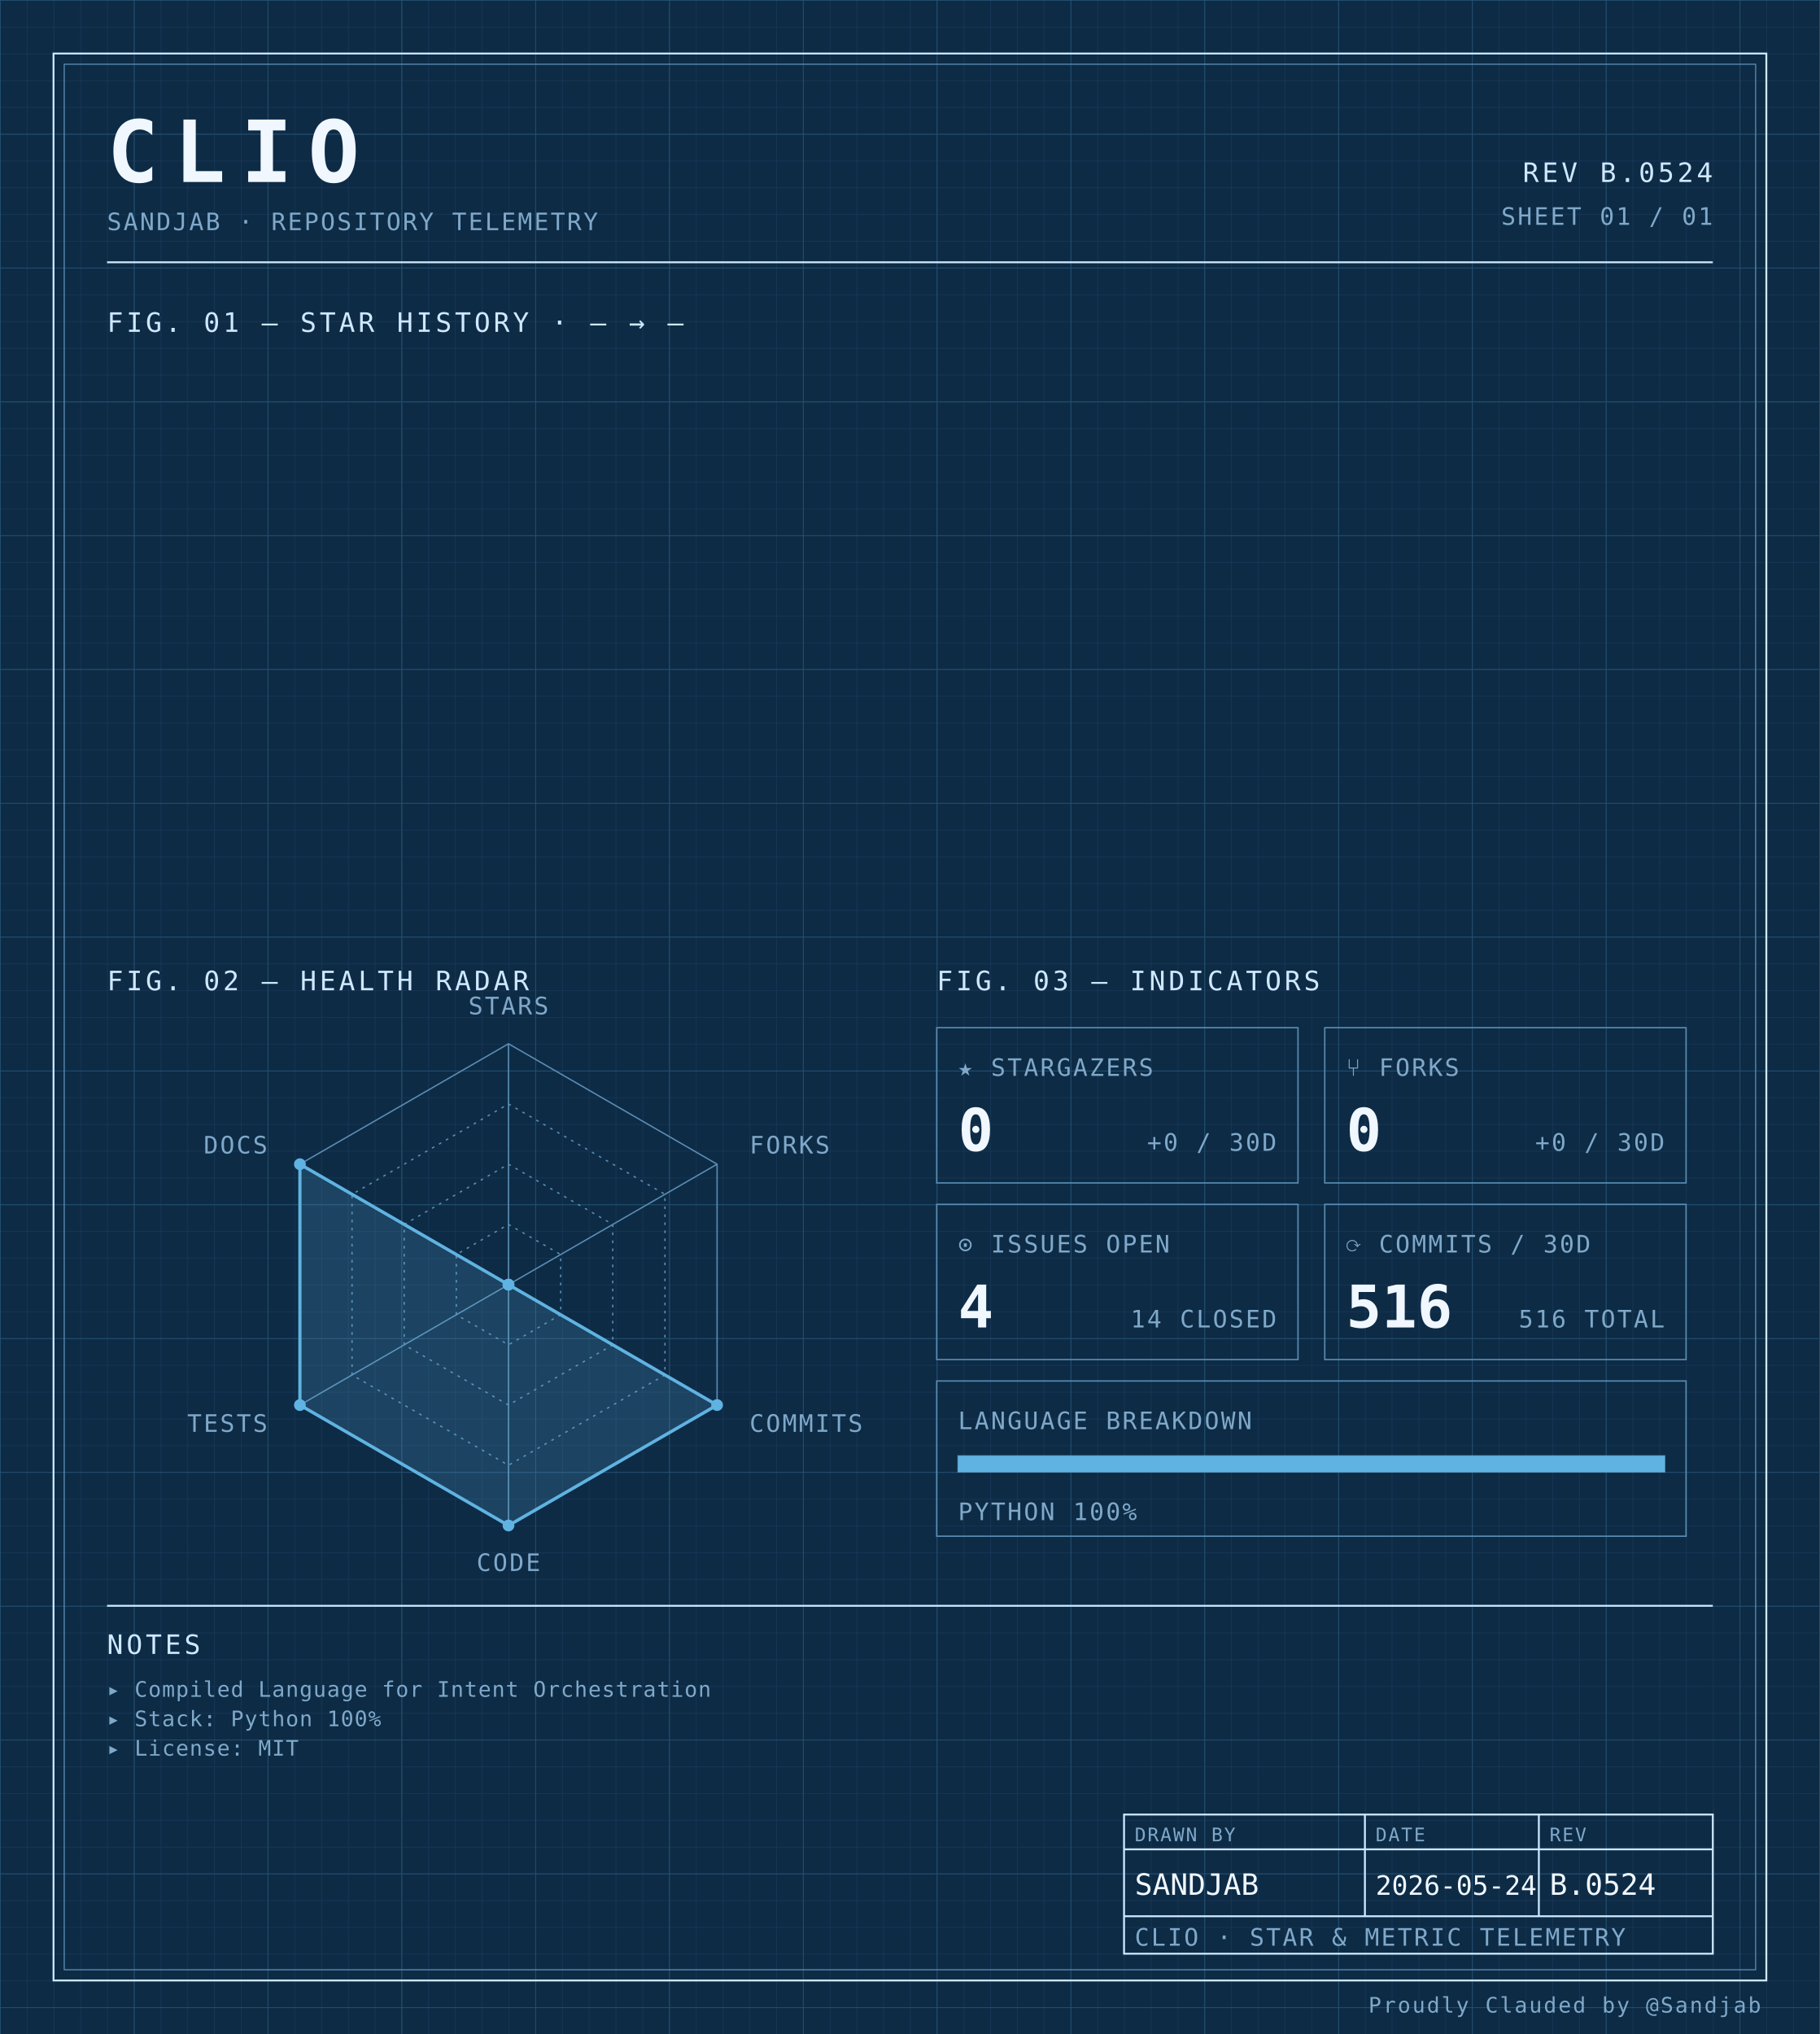
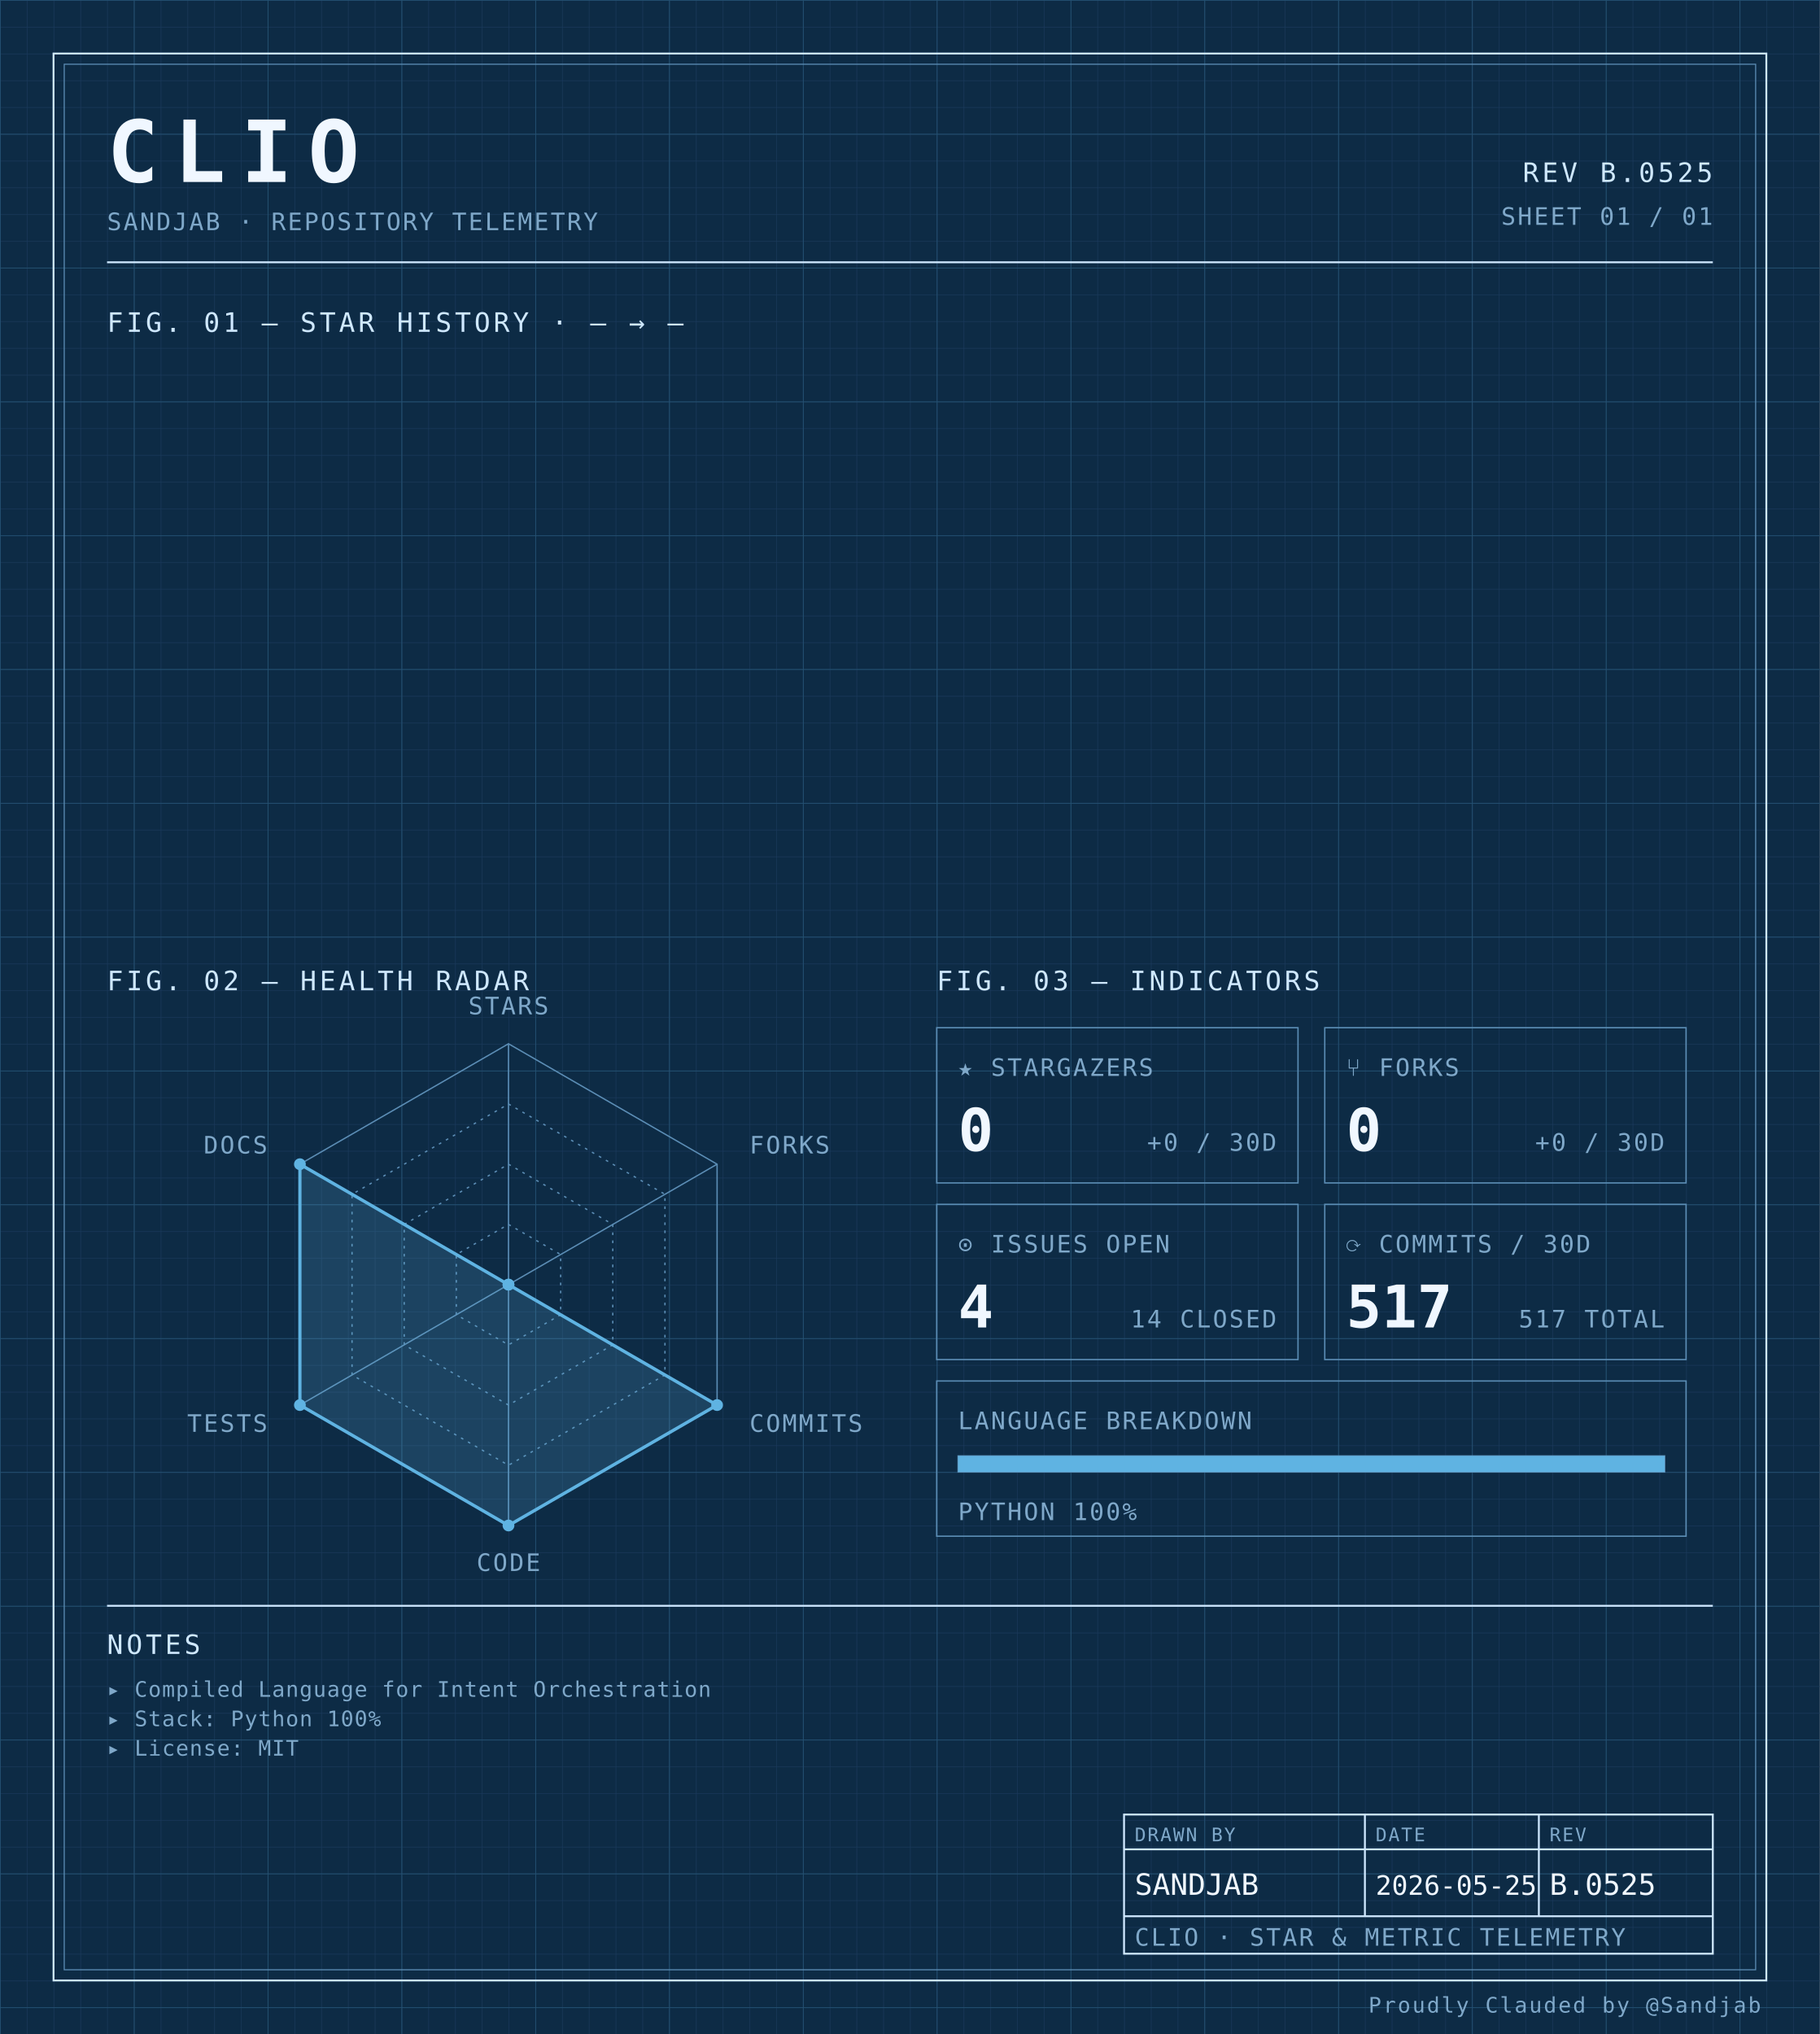
<svg xmlns="http://www.w3.org/2000/svg" width="100%" viewBox="0 0 680 760" role="img">
  <defs>
    <pattern id="grid-fine" width="10" height="10" patternUnits="userSpaceOnUse">
      <path d="M10 0H0V10" fill="none" stroke="#1a3a5c" stroke-width="0.4" />
    </pattern>
    <pattern id="grid-major" width="50" height="50" patternUnits="userSpaceOnUse">
      <path d="M50 0H0V50" fill="none" stroke="#245273" stroke-width="0.5" />
    </pattern>
  </defs>
  <rect x="0" y="0" width="680" height="760" fill="#0d2b45" />
  <rect x="0" y="0" width="680" height="760" fill="url(#grid-fine)" />
  <rect x="0" y="0" width="680" height="760" fill="url(#grid-major)" />
  <rect x="20" y="20" width="640" height="720" fill="none" stroke="#cfe8ff" stroke-width="0.7" />
  <rect x="24" y="24" width="632" height="712" fill="none" stroke="#5b8db5" stroke-width="0.4" />
  <text x="40" y="68" font-family="ui-monospace, 'SF Mono', 'JetBrains Mono', 'Cascadia Code', Consolas, monospace" font-size="32" font-weight="700" fill="#f0f7ff" text-anchor="start" letter-spacing="0.18em">CLIO</text>
  <text x="40" y="86" font-family="ui-monospace, 'SF Mono', 'JetBrains Mono', 'Cascadia Code', Consolas, monospace" font-size="9" font-weight="400" fill="#7fa8c9" text-anchor="start" letter-spacing="0.08em">SANDJAB · REPOSITORY TELEMETRY</text>
-   <text x="640" y="68" font-family="ui-monospace, 'SF Mono', 'JetBrains Mono', 'Cascadia Code', Consolas, monospace" font-size="10" font-weight="400" fill="#cfe8ff" text-anchor="end" letter-spacing="0.12em">REV B.0524</text>
+   <text x="640" y="68" font-family="ui-monospace, 'SF Mono', 'JetBrains Mono', 'Cascadia Code', Consolas, monospace" font-size="10" font-weight="400" fill="#cfe8ff" text-anchor="end" letter-spacing="0.12em">REV B.0525</text>
  <text x="640" y="84" font-family="ui-monospace, 'SF Mono', 'JetBrains Mono', 'Cascadia Code', Consolas, monospace" font-size="9" font-weight="400" fill="#7fa8c9" text-anchor="end" letter-spacing="0.08em">SHEET 01 / 01</text>
  <line x1="40" y1="98" x2="640" y2="98" stroke="#cfe8ff" stroke-width="0.7" />
  <text x="40" y="124" font-family="ui-monospace, 'SF Mono', 'JetBrains Mono', 'Cascadia Code', Consolas, monospace" font-size="10" font-weight="400" fill="#cfe8ff" text-anchor="start" letter-spacing="0.12em">FIG. 01 — STAR HISTORY · — → —</text>
  <text x="40" y="370" font-family="ui-monospace, 'SF Mono', 'JetBrains Mono', 'Cascadia Code', Consolas, monospace" font-size="10" font-weight="400" fill="#cfe8ff" text-anchor="start" letter-spacing="0.12em">FIG. 02 — HEALTH RADAR</text>
  <g transform="translate(190 480)">
    <polygon points="0.00,-90.00 77.94,-45.00 77.94,45.00 0.00,90.00 -77.94,45.00 -77.94,-45.00" fill="none" stroke="#5b8db5" stroke-width="0.5" />
    <polygon points="0.00,-67.50 58.46,-33.75 58.46,33.75 0.00,67.50 -58.46,33.75 -58.46,-33.75" fill="none" stroke="#5b8db5" stroke-width="0.5" stroke-dasharray="1,2" />
    <polygon points="0.00,-45.00 38.97,-22.50 38.97,22.50 0.00,45.00 -38.97,22.50 -38.97,-22.50" fill="none" stroke="#5b8db5" stroke-width="0.5" stroke-dasharray="1,2" />
    <polygon points="0.00,-22.50 19.49,-11.25 19.49,11.25 0.00,22.50 -19.49,11.25 -19.49,-11.25" fill="none" stroke="#5b8db5" stroke-width="0.5" stroke-dasharray="1,2" />
    <line x1="0" y1="0" x2="0.00" y2="-90.00" stroke="#5b8db5" stroke-width="0.5" />
    <line x1="0" y1="0" x2="77.94" y2="-45.00" stroke="#5b8db5" stroke-width="0.5" />
    <line x1="0" y1="0" x2="77.94" y2="45.00" stroke="#5b8db5" stroke-width="0.5" />
    <line x1="0" y1="0" x2="0.00" y2="90.00" stroke="#5b8db5" stroke-width="0.5" />
    <line x1="0" y1="0" x2="-77.94" y2="45.00" stroke="#5b8db5" stroke-width="0.5" />
    <line x1="0" y1="0" x2="-77.94" y2="-45.00" stroke="#5b8db5" stroke-width="0.5" />
    <polygon points="0.00,0.00 0.00,0.00 77.94,45.00 0.00,90.00 -77.94,45.00 -77.94,-45.00" fill="#5fb3e2" fill-opacity="0.18" stroke="#5fb3e2" stroke-width="1.2" />
    <circle cx="0.00" cy="0.00" r="2.2" fill="#5fb3e2" />
    <circle cx="0.00" cy="0.00" r="2.2" fill="#5fb3e2" />
    <circle cx="77.94" cy="45.00" r="2.2" fill="#5fb3e2" />
    <circle cx="0.00" cy="90.00" r="2.2" fill="#5fb3e2" />
    <circle cx="-77.94" cy="45.00" r="2.2" fill="#5fb3e2" />
    <circle cx="-77.94" cy="-45.00" r="2.2" fill="#5fb3e2" />
    <text x="6.3681633555662356e-15" y="-101" font-family="ui-monospace, 'SF Mono', 'JetBrains Mono', 'Cascadia Code', Consolas, monospace" font-size="9" font-weight="400" fill="#7fa8c9" text-anchor="middle" letter-spacing="0.08em">STARS</text>
    <text x="90.067" y="-49" font-family="ui-monospace, 'SF Mono', 'JetBrains Mono', 'Cascadia Code', Consolas, monospace" font-size="9" font-weight="400" fill="#7fa8c9" text-anchor="start" letter-spacing="0.08em">FORKS</text>
    <text x="90.067" y="55" font-family="ui-monospace, 'SF Mono', 'JetBrains Mono', 'Cascadia Code', Consolas, monospace" font-size="9" font-weight="400" fill="#7fa8c9" text-anchor="start" letter-spacing="0.08em">COMMITS</text>
    <text x="6.3681633555662356e-15" y="107" font-family="ui-monospace, 'SF Mono', 'JetBrains Mono', 'Cascadia Code', Consolas, monospace" font-size="9" font-weight="400" fill="#7fa8c9" text-anchor="middle" letter-spacing="0.08em">CODE</text>
    <text x="-90.067" y="55" font-family="ui-monospace, 'SF Mono', 'JetBrains Mono', 'Cascadia Code', Consolas, monospace" font-size="9" font-weight="400" fill="#7fa8c9" text-anchor="end" letter-spacing="0.08em">TESTS</text>
    <text x="-90.067" y="-49" font-family="ui-monospace, 'SF Mono', 'JetBrains Mono', 'Cascadia Code', Consolas, monospace" font-size="9" font-weight="400" fill="#7fa8c9" text-anchor="end" letter-spacing="0.08em">DOCS</text>
  </g>
  <text x="350" y="370" font-family="ui-monospace, 'SF Mono', 'JetBrains Mono', 'Cascadia Code', Consolas, monospace" font-size="10" font-weight="400" fill="#cfe8ff" text-anchor="start" letter-spacing="0.12em">FIG. 03 — INDICATORS</text>
  <rect x="350" y="384" width="135" height="58" fill="none" stroke="#5b8db5" stroke-width="0.5" />
  <text x="358" y="402" font-family="ui-monospace, 'SF Mono', 'JetBrains Mono', 'Cascadia Code', Consolas, monospace" font-size="9" font-weight="400" fill="#7fa8c9" text-anchor="start" letter-spacing="0.08em">★ STARGAZERS</text>
  <text x="358" y="430" font-family="ui-monospace, 'SF Mono', 'JetBrains Mono', 'Cascadia Code', Consolas, monospace" font-size="22" font-weight="700" fill="#f0f7ff" text-anchor="start" letter-spacing="normal">0</text>
  <text x="477" y="430" font-family="ui-monospace, 'SF Mono', 'JetBrains Mono', 'Cascadia Code', Consolas, monospace" font-size="9" font-weight="400" fill="#7fa8c9" text-anchor="end" letter-spacing="0.08em">+0 / 30D</text>
  <rect x="495" y="384" width="135" height="58" fill="none" stroke="#5b8db5" stroke-width="0.5" />
  <text x="503" y="402" font-family="ui-monospace, 'SF Mono', 'JetBrains Mono', 'Cascadia Code', Consolas, monospace" font-size="9" font-weight="400" fill="#7fa8c9" text-anchor="start" letter-spacing="0.08em">⑂ FORKS</text>
  <text x="503" y="430" font-family="ui-monospace, 'SF Mono', 'JetBrains Mono', 'Cascadia Code', Consolas, monospace" font-size="22" font-weight="700" fill="#f0f7ff" text-anchor="start" letter-spacing="normal">0</text>
  <text x="622" y="430" font-family="ui-monospace, 'SF Mono', 'JetBrains Mono', 'Cascadia Code', Consolas, monospace" font-size="9" font-weight="400" fill="#7fa8c9" text-anchor="end" letter-spacing="0.08em">+0 / 30D</text>
  <rect x="350" y="450" width="135" height="58" fill="none" stroke="#5b8db5" stroke-width="0.5" />
  <text x="358" y="468" font-family="ui-monospace, 'SF Mono', 'JetBrains Mono', 'Cascadia Code', Consolas, monospace" font-size="9" font-weight="400" fill="#7fa8c9" text-anchor="start" letter-spacing="0.08em">⊙ ISSUES OPEN</text>
  <text x="358" y="496" font-family="ui-monospace, 'SF Mono', 'JetBrains Mono', 'Cascadia Code', Consolas, monospace" font-size="22" font-weight="700" fill="#f0f7ff" text-anchor="start" letter-spacing="normal">4</text>
  <text x="477" y="496" font-family="ui-monospace, 'SF Mono', 'JetBrains Mono', 'Cascadia Code', Consolas, monospace" font-size="9" font-weight="400" fill="#7fa8c9" text-anchor="end" letter-spacing="0.08em">14 CLOSED</text>
  <rect x="495" y="450" width="135" height="58" fill="none" stroke="#5b8db5" stroke-width="0.5" />
  <text x="503" y="468" font-family="ui-monospace, 'SF Mono', 'JetBrains Mono', 'Cascadia Code', Consolas, monospace" font-size="9" font-weight="400" fill="#7fa8c9" text-anchor="start" letter-spacing="0.08em">⟳ COMMITS / 30D</text>
-   <text x="503" y="496" font-family="ui-monospace, 'SF Mono', 'JetBrains Mono', 'Cascadia Code', Consolas, monospace" font-size="22" font-weight="700" fill="#f0f7ff" text-anchor="start" letter-spacing="normal">516</text>
-   <text x="622" y="496" font-family="ui-monospace, 'SF Mono', 'JetBrains Mono', 'Cascadia Code', Consolas, monospace" font-size="9" font-weight="400" fill="#7fa8c9" text-anchor="end" letter-spacing="0.08em">516 TOTAL</text>
+   <text x="503" y="496" font-family="ui-monospace, 'SF Mono', 'JetBrains Mono', 'Cascadia Code', Consolas, monospace" font-size="22" font-weight="700" fill="#f0f7ff" text-anchor="start" letter-spacing="normal">517</text>
+   <text x="622" y="496" font-family="ui-monospace, 'SF Mono', 'JetBrains Mono', 'Cascadia Code', Consolas, monospace" font-size="9" font-weight="400" fill="#7fa8c9" text-anchor="end" letter-spacing="0.08em">517 TOTAL</text>
  <rect x="350" y="516" width="280" height="58" fill="none" stroke="#5b8db5" stroke-width="0.5" />
  <text x="358" y="534" font-family="ui-monospace, 'SF Mono', 'JetBrains Mono', 'Cascadia Code', Consolas, monospace" font-size="9" font-weight="400" fill="#7fa8c9" text-anchor="start" letter-spacing="0.08em">LANGUAGE BREAKDOWN</text>
  <rect x="358" y="544" width="264" height="6" fill="none" stroke="#5b8db5" stroke-width="0.5" />
  <rect x="358" y="544" width="264.00" height="6" fill="#5fb3e2" />
  <text x="358" y="568" font-family="ui-monospace, 'SF Mono', 'JetBrains Mono', 'Cascadia Code', Consolas, monospace" font-size="9" font-weight="400" fill="#7fa8c9" text-anchor="start" letter-spacing="0.08em">PYTHON 100%</text>
  <line x1="40" y1="600" x2="640" y2="600" stroke="#cfe8ff" stroke-width="0.7" />
  <text x="40" y="618" font-family="ui-monospace, 'SF Mono', 'JetBrains Mono', 'Cascadia Code', Consolas, monospace" font-size="10" font-weight="400" fill="#cfe8ff" text-anchor="start" letter-spacing="0.12em">NOTES</text>
  <text x="40" y="634" font-family="ui-monospace, 'SF Mono', 'JetBrains Mono', 'Cascadia Code', Consolas, monospace" font-size="8" font-weight="400" fill="#7fa8c9" text-anchor="start" letter-spacing="0.04em">▸ Compiled Language for Intent Orchestration</text>
  <text x="40" y="645" font-family="ui-monospace, 'SF Mono', 'JetBrains Mono', 'Cascadia Code', Consolas, monospace" font-size="8" font-weight="400" fill="#7fa8c9" text-anchor="start" letter-spacing="0.04em">▸ Stack: Python 100%</text>
  <text x="40" y="656" font-family="ui-monospace, 'SF Mono', 'JetBrains Mono', 'Cascadia Code', Consolas, monospace" font-size="8" font-weight="400" fill="#7fa8c9" text-anchor="start" letter-spacing="0.04em">▸ License: MIT</text>
  <rect x="420" y="678" width="220" height="52" fill="none" stroke="#cfe8ff" stroke-width="0.7" />
  <line x1="420" y1="691" x2="640" y2="691" stroke="#cfe8ff" stroke-width="0.7" />
  <line x1="420" y1="716" x2="640" y2="716" stroke="#cfe8ff" stroke-width="0.7" />
  <line x1="510" y1="678" x2="510" y2="716" stroke="#cfe8ff" stroke-width="0.7" />
  <line x1="575" y1="678" x2="575" y2="716" stroke="#cfe8ff" stroke-width="0.7" />
  <text x="424" y="688" font-family="ui-monospace, 'SF Mono', 'JetBrains Mono', 'Cascadia Code', Consolas, monospace" font-size="7" font-weight="400" fill="#7fa8c9" text-anchor="start" letter-spacing="0.08em">DRAWN BY</text>
  <text x="514" y="688" font-family="ui-monospace, 'SF Mono', 'JetBrains Mono', 'Cascadia Code', Consolas, monospace" font-size="7" font-weight="400" fill="#7fa8c9" text-anchor="start" letter-spacing="0.08em">DATE</text>
  <text x="579" y="688" font-family="ui-monospace, 'SF Mono', 'JetBrains Mono', 'Cascadia Code', Consolas, monospace" font-size="7" font-weight="400" fill="#7fa8c9" text-anchor="start" letter-spacing="0.08em">REV</text>
  <text x="424" y="708" font-family="ui-monospace, 'SF Mono', 'JetBrains Mono', 'Cascadia Code', Consolas, monospace" font-size="11" font-weight="400" fill="#f0f7ff" text-anchor="start" letter-spacing="normal">SANDJAB</text>
-   <text x="514" y="708" font-family="ui-monospace, 'SF Mono', 'JetBrains Mono', 'Cascadia Code', Consolas, monospace" font-size="10" font-weight="400" fill="#f0f7ff" text-anchor="start" letter-spacing="normal">2026-05-24</text>
-   <text x="579" y="708" font-family="ui-monospace, 'SF Mono', 'JetBrains Mono', 'Cascadia Code', Consolas, monospace" font-size="11" font-weight="400" fill="#f0f7ff" text-anchor="start" letter-spacing="normal">B.0524</text>
+   <text x="514" y="708" font-family="ui-monospace, 'SF Mono', 'JetBrains Mono', 'Cascadia Code', Consolas, monospace" font-size="10" font-weight="400" fill="#f0f7ff" text-anchor="start" letter-spacing="normal">2026-05-25</text>
+   <text x="579" y="708" font-family="ui-monospace, 'SF Mono', 'JetBrains Mono', 'Cascadia Code', Consolas, monospace" font-size="11" font-weight="400" fill="#f0f7ff" text-anchor="start" letter-spacing="normal">B.0525</text>
  <text x="424" y="727" font-family="ui-monospace, 'SF Mono', 'JetBrains Mono', 'Cascadia Code', Consolas, monospace" font-size="9" font-weight="400" fill="#7fa8c9" text-anchor="start" letter-spacing="0.08em">CLIO · STAR &amp; METRIC TELEMETRY</text>
  <text x="658" y="752" font-family="ui-monospace, 'SF Mono', 'JetBrains Mono', 'Cascadia Code', Consolas, monospace" font-size="8" font-weight="400" fill="#7fa8c9" text-anchor="end" letter-spacing="0.08em">Proudly Clauded by @Sandjab</text>
</svg>
